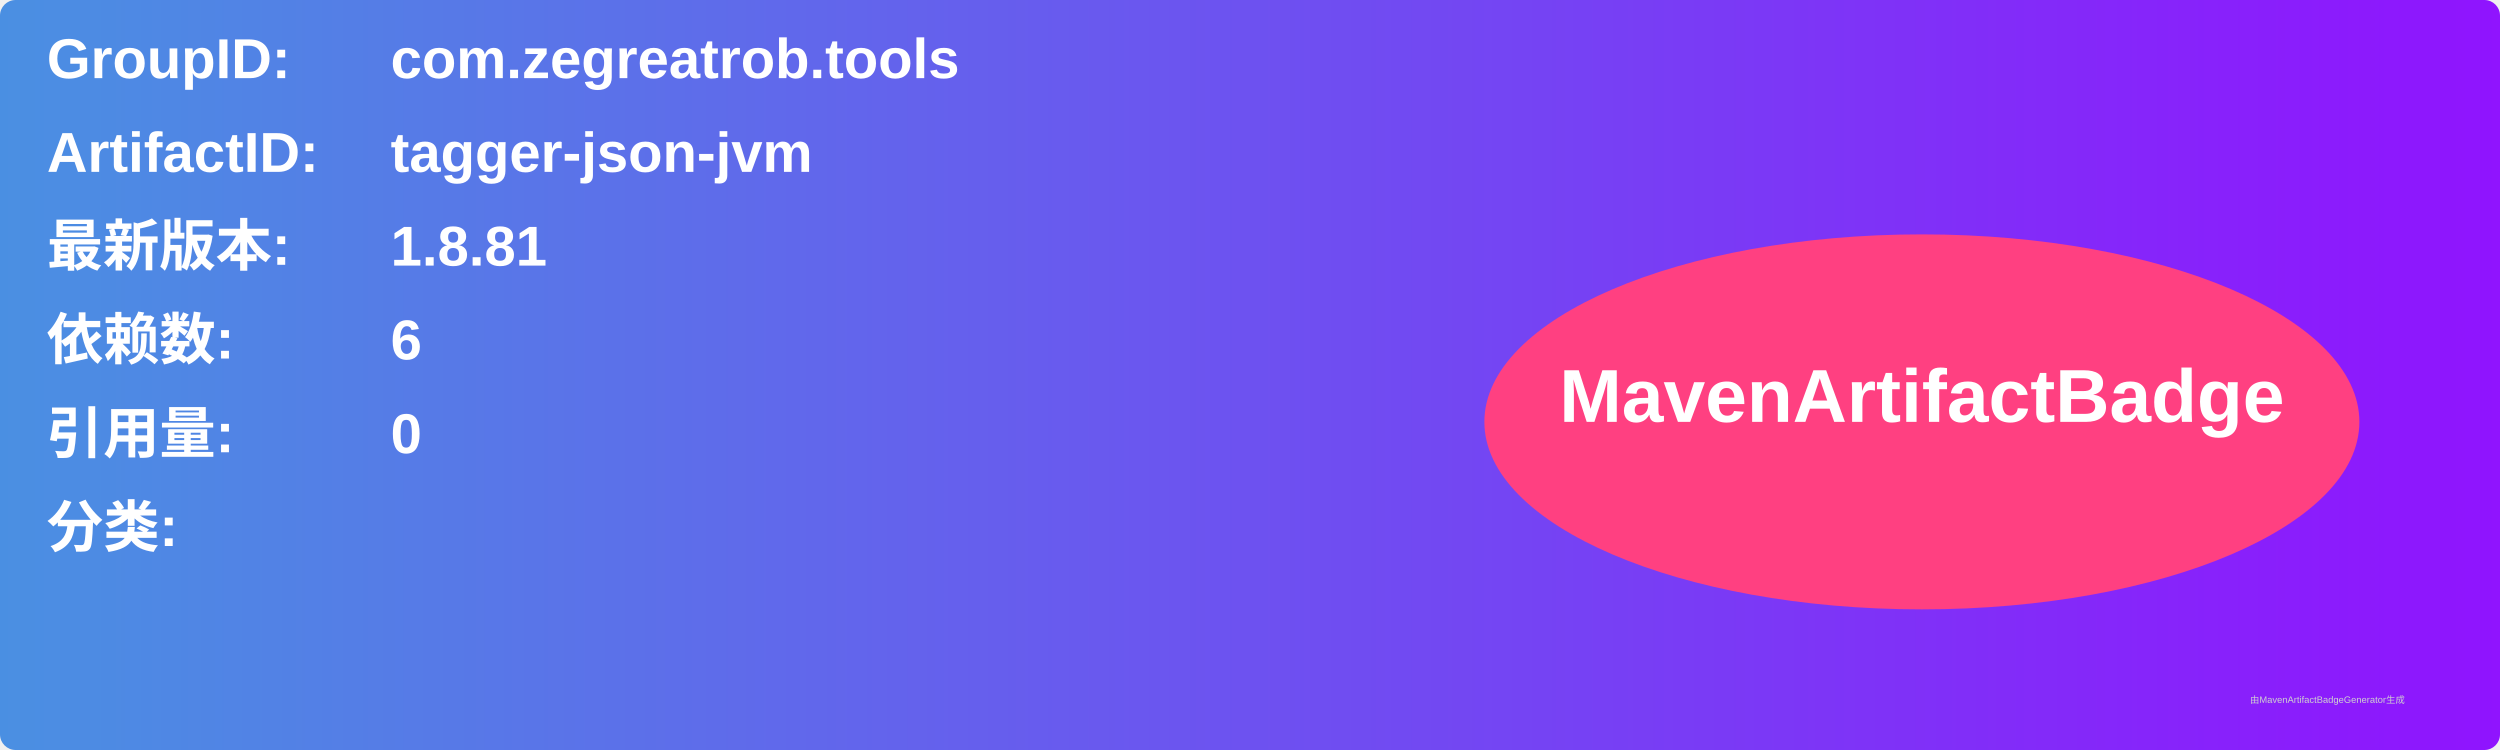
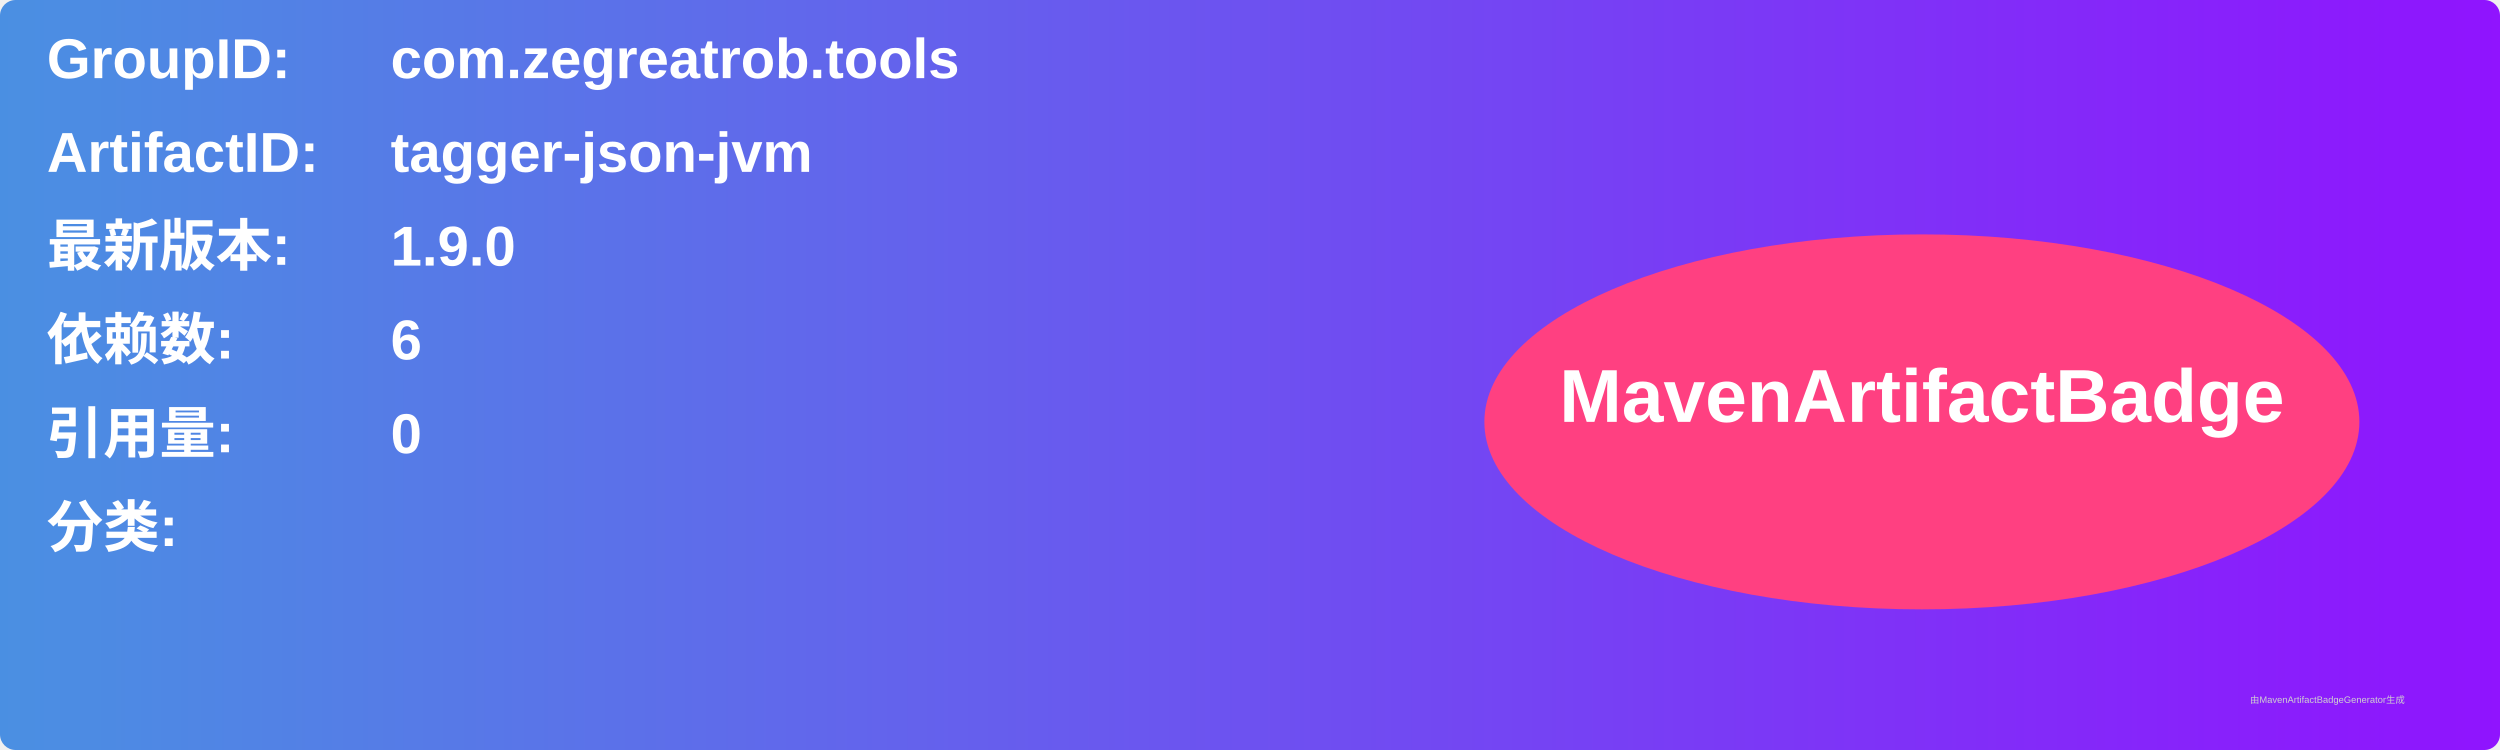
<svg xmlns="http://www.w3.org/2000/svg" width="800" height="240" viewBox="0 0 800 240">
  <linearGradient id="grad" x1="0%" y1="0%" x2="100%" y2="0%">
    <stop offset="0%" stop-color="#4a90e2" />
    <stop offset="100%" stop-color="#9013fe" />
  </linearGradient>
  <rect width="100%" height="100%" rx="5" ry="5" fill="url(#grad)" />
  <g transform="translate(15, 15)">
    <text x="0" y="10" font-family="Arial" font-size="18" fill="white" font-weight="bold" width="260">GroupID:</text>
    <text x="110" y="10" font-family="Arial" font-size="18" fill="white" font-weight="bold" width="460">com.zegreatrob.tools</text>
    <text x="0" y="40" font-family="Arial" font-size="18" fill="white" font-weight="bold" width="260">ArtifactID:</text>
    <text x="110" y="40" font-family="Arial" font-size="18" fill="white" font-weight="bold" width="460">tagger-json-jvm</text>
    <text x="0" y="70" font-family="Arial" font-size="18" fill="white" font-weight="bold">最新版本:</text>
    <text x="110" y="70" font-family="Arial" font-size="18" fill="white" font-weight="bold">
-       <tspan font-weight="bold">1.8.81</tspan>
+       <tspan font-weight="bold">1.9.0</tspan>
    </text>
    <text x="0" y="100" font-family="Arial" font-size="18" fill="white" font-weight="bold">依赖数: </text>
    <text x="110" y="100" font-family="Arial" font-size="18" fill="white">
      <tspan font-weight="bold">6</tspan>
    </text>
    <text x="0" y="130" font-family="Arial" font-size="18" fill="white" font-weight="bold">引用量: </text>
    <text x="110" y="130" font-family="Arial" font-size="18" fill="white">
      <tspan font-weight="bold">0</tspan>
    </text>
    <text x="0" y="160" font-family="Arial" font-size="18" fill="white" font-weight="bold">分类:</text>
    <text x="10" y="190" font-family="Arial" font-size="10" fill="white">
      <tspan font-weight="bold" />
    </text>
    <ellipse cx="600" cy="120" rx="140" ry="60" fill="#ff4081" />
    <text x="600" y="120" text-anchor="middle" font-family="Arial" font-size="24" fill="white" font-weight="bold">MavenArtifactBadge</text>
  </g>
  <text x="720" y="225" font-family="Arial" font-size="3" fill="#d0d0d0">由MavenArtifactBadgeGenerator生成</text>
</svg>
